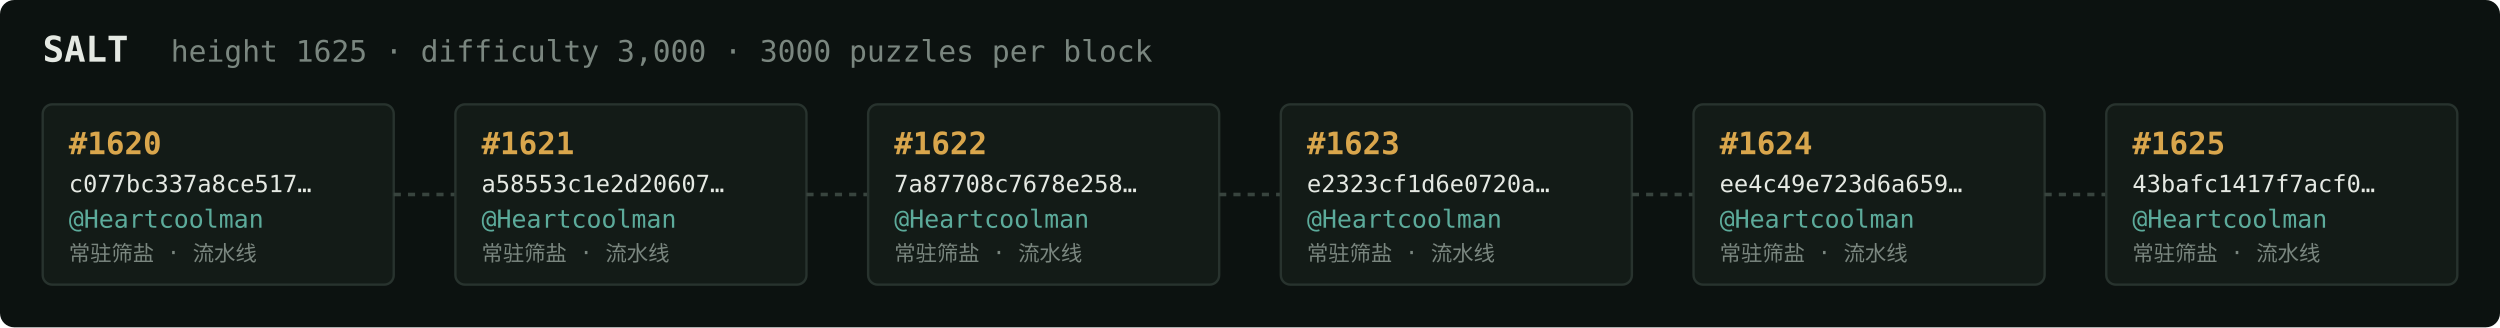
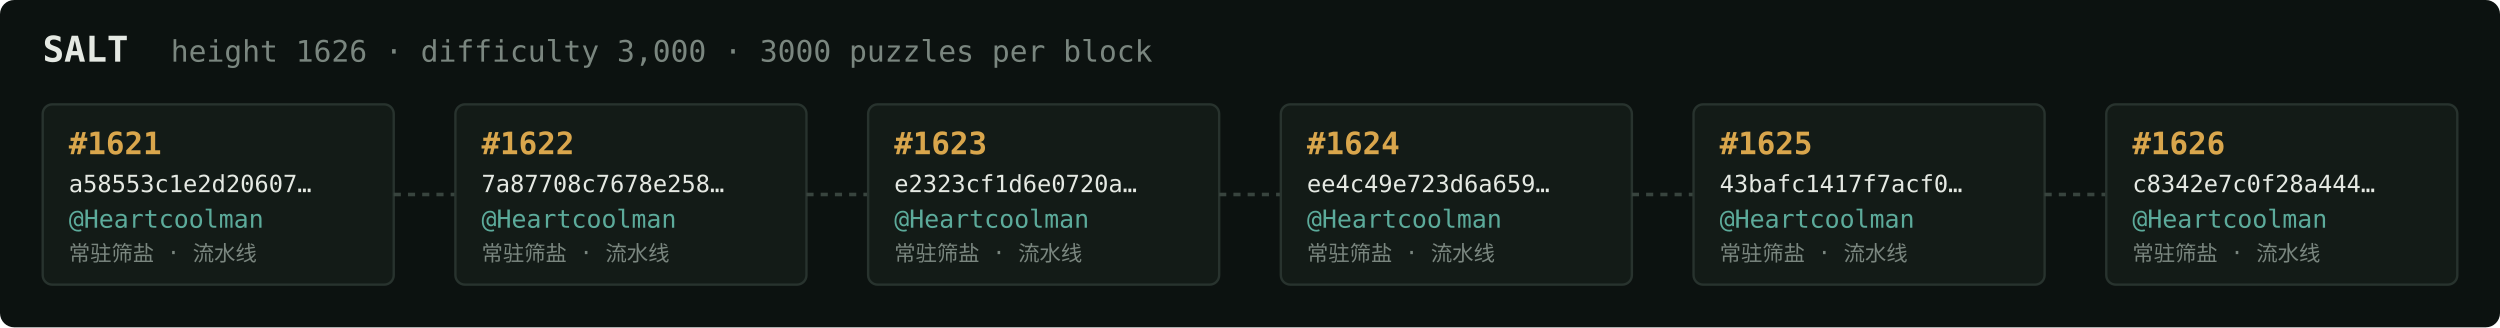
<svg xmlns="http://www.w3.org/2000/svg" width="1054" height="138" viewBox="0 0 1054 138" font-family="ui-monospace,SFMono-Regular,Menlo,monospace">
  <rect fill="#0c1210" width="1054" height="138" rx="6" />
  <text x="18" y="26" fill="#e5e9e3" font-size="15" font-weight="700">SALT</text>
-   <text x="72" y="26" fill="#7a867f" font-size="12.5">height 1625 · difficulty 3,000 · 3000 puzzles per block</text>
+   <text x="72" y="26" fill="#7a867f" font-size="12.5">height 1626 · difficulty 3,000 · 3000 puzzles per block</text>
  <rect x="18" y="44" width="148" height="76" rx="4" fill="#131b17" stroke="#28332e" stroke-width="1" />
-   <text x="29" y="65" fill="#d9a64c" font-size="13" font-weight="700">#1620</text>
-   <text x="29" y="81" fill="#e5e9e3" font-size="10">c077bc337a8ce517…</text>
+   <text x="29" y="65" fill="#d9a64c" font-size="13" font-weight="700">#1621</text>
+   <text x="29" y="81" fill="#e5e9e3" font-size="10">a58553c1e2d20607…</text>
  <text x="29" y="96" fill="#5cab9b" font-size="10.5">@Heartcoolman</text>
  <text x="29" y="110" fill="#7a867f" font-size="9">常驻筛盐 · 流水线</text>
  <line x1="166" y1="82.0" x2="192" y2="82.0" stroke="#38443e" stroke-width="1.5" stroke-dasharray="3 3" />
  <rect x="192" y="44" width="148" height="76" rx="4" fill="#131b17" stroke="#28332e" stroke-width="1" />
-   <text x="203" y="65" fill="#d9a64c" font-size="13" font-weight="700">#1621</text>
-   <text x="203" y="81" fill="#e5e9e3" font-size="10">a58553c1e2d20607…</text>
+   <text x="203" y="65" fill="#d9a64c" font-size="13" font-weight="700">#1622</text>
+   <text x="203" y="81" fill="#e5e9e3" font-size="10">7a87708c7678e258…</text>
  <text x="203" y="96" fill="#5cab9b" font-size="10.5">@Heartcoolman</text>
  <text x="203" y="110" fill="#7a867f" font-size="9">常驻筛盐 · 流水线</text>
  <line x1="340" y1="82.0" x2="366" y2="82.0" stroke="#38443e" stroke-width="1.5" stroke-dasharray="3 3" />
  <rect x="366" y="44" width="148" height="76" rx="4" fill="#131b17" stroke="#28332e" stroke-width="1" />
-   <text x="377" y="65" fill="#d9a64c" font-size="13" font-weight="700">#1622</text>
-   <text x="377" y="81" fill="#e5e9e3" font-size="10">7a87708c7678e258…</text>
+   <text x="377" y="65" fill="#d9a64c" font-size="13" font-weight="700">#1623</text>
+   <text x="377" y="81" fill="#e5e9e3" font-size="10">e2323cf1d6e0720a…</text>
  <text x="377" y="96" fill="#5cab9b" font-size="10.5">@Heartcoolman</text>
  <text x="377" y="110" fill="#7a867f" font-size="9">常驻筛盐 · 流水线</text>
  <line x1="514" y1="82.0" x2="540" y2="82.0" stroke="#38443e" stroke-width="1.5" stroke-dasharray="3 3" />
  <rect x="540" y="44" width="148" height="76" rx="4" fill="#131b17" stroke="#28332e" stroke-width="1" />
-   <text x="551" y="65" fill="#d9a64c" font-size="13" font-weight="700">#1623</text>
-   <text x="551" y="81" fill="#e5e9e3" font-size="10">e2323cf1d6e0720a…</text>
+   <text x="551" y="65" fill="#d9a64c" font-size="13" font-weight="700">#1624</text>
+   <text x="551" y="81" fill="#e5e9e3" font-size="10">ee4c49e723d6a659…</text>
  <text x="551" y="96" fill="#5cab9b" font-size="10.5">@Heartcoolman</text>
  <text x="551" y="110" fill="#7a867f" font-size="9">常驻筛盐 · 流水线</text>
  <line x1="688" y1="82.0" x2="714" y2="82.0" stroke="#38443e" stroke-width="1.5" stroke-dasharray="3 3" />
  <rect x="714" y="44" width="148" height="76" rx="4" fill="#131b17" stroke="#28332e" stroke-width="1" />
-   <text x="725" y="65" fill="#d9a64c" font-size="13" font-weight="700">#1624</text>
-   <text x="725" y="81" fill="#e5e9e3" font-size="10">ee4c49e723d6a659…</text>
+   <text x="725" y="65" fill="#d9a64c" font-size="13" font-weight="700">#1625</text>
+   <text x="725" y="81" fill="#e5e9e3" font-size="10">43bafc1417f7acf0…</text>
  <text x="725" y="96" fill="#5cab9b" font-size="10.5">@Heartcoolman</text>
  <text x="725" y="110" fill="#7a867f" font-size="9">常驻筛盐 · 流水线</text>
  <line x1="862" y1="82.0" x2="888" y2="82.0" stroke="#38443e" stroke-width="1.5" stroke-dasharray="3 3" />
  <rect x="888" y="44" width="148" height="76" rx="4" fill="#131b17" stroke="#28332e" stroke-width="1" />
-   <text x="899" y="65" fill="#d9a64c" font-size="13" font-weight="700">#1625</text>
-   <text x="899" y="81" fill="#e5e9e3" font-size="10">43bafc1417f7acf0…</text>
+   <text x="899" y="65" fill="#d9a64c" font-size="13" font-weight="700">#1626</text>
+   <text x="899" y="81" fill="#e5e9e3" font-size="10">c8342e7c0f28a444…</text>
  <text x="899" y="96" fill="#5cab9b" font-size="10.5">@Heartcoolman</text>
  <text x="899" y="110" fill="#7a867f" font-size="9">常驻筛盐 · 流水线</text>
</svg>
